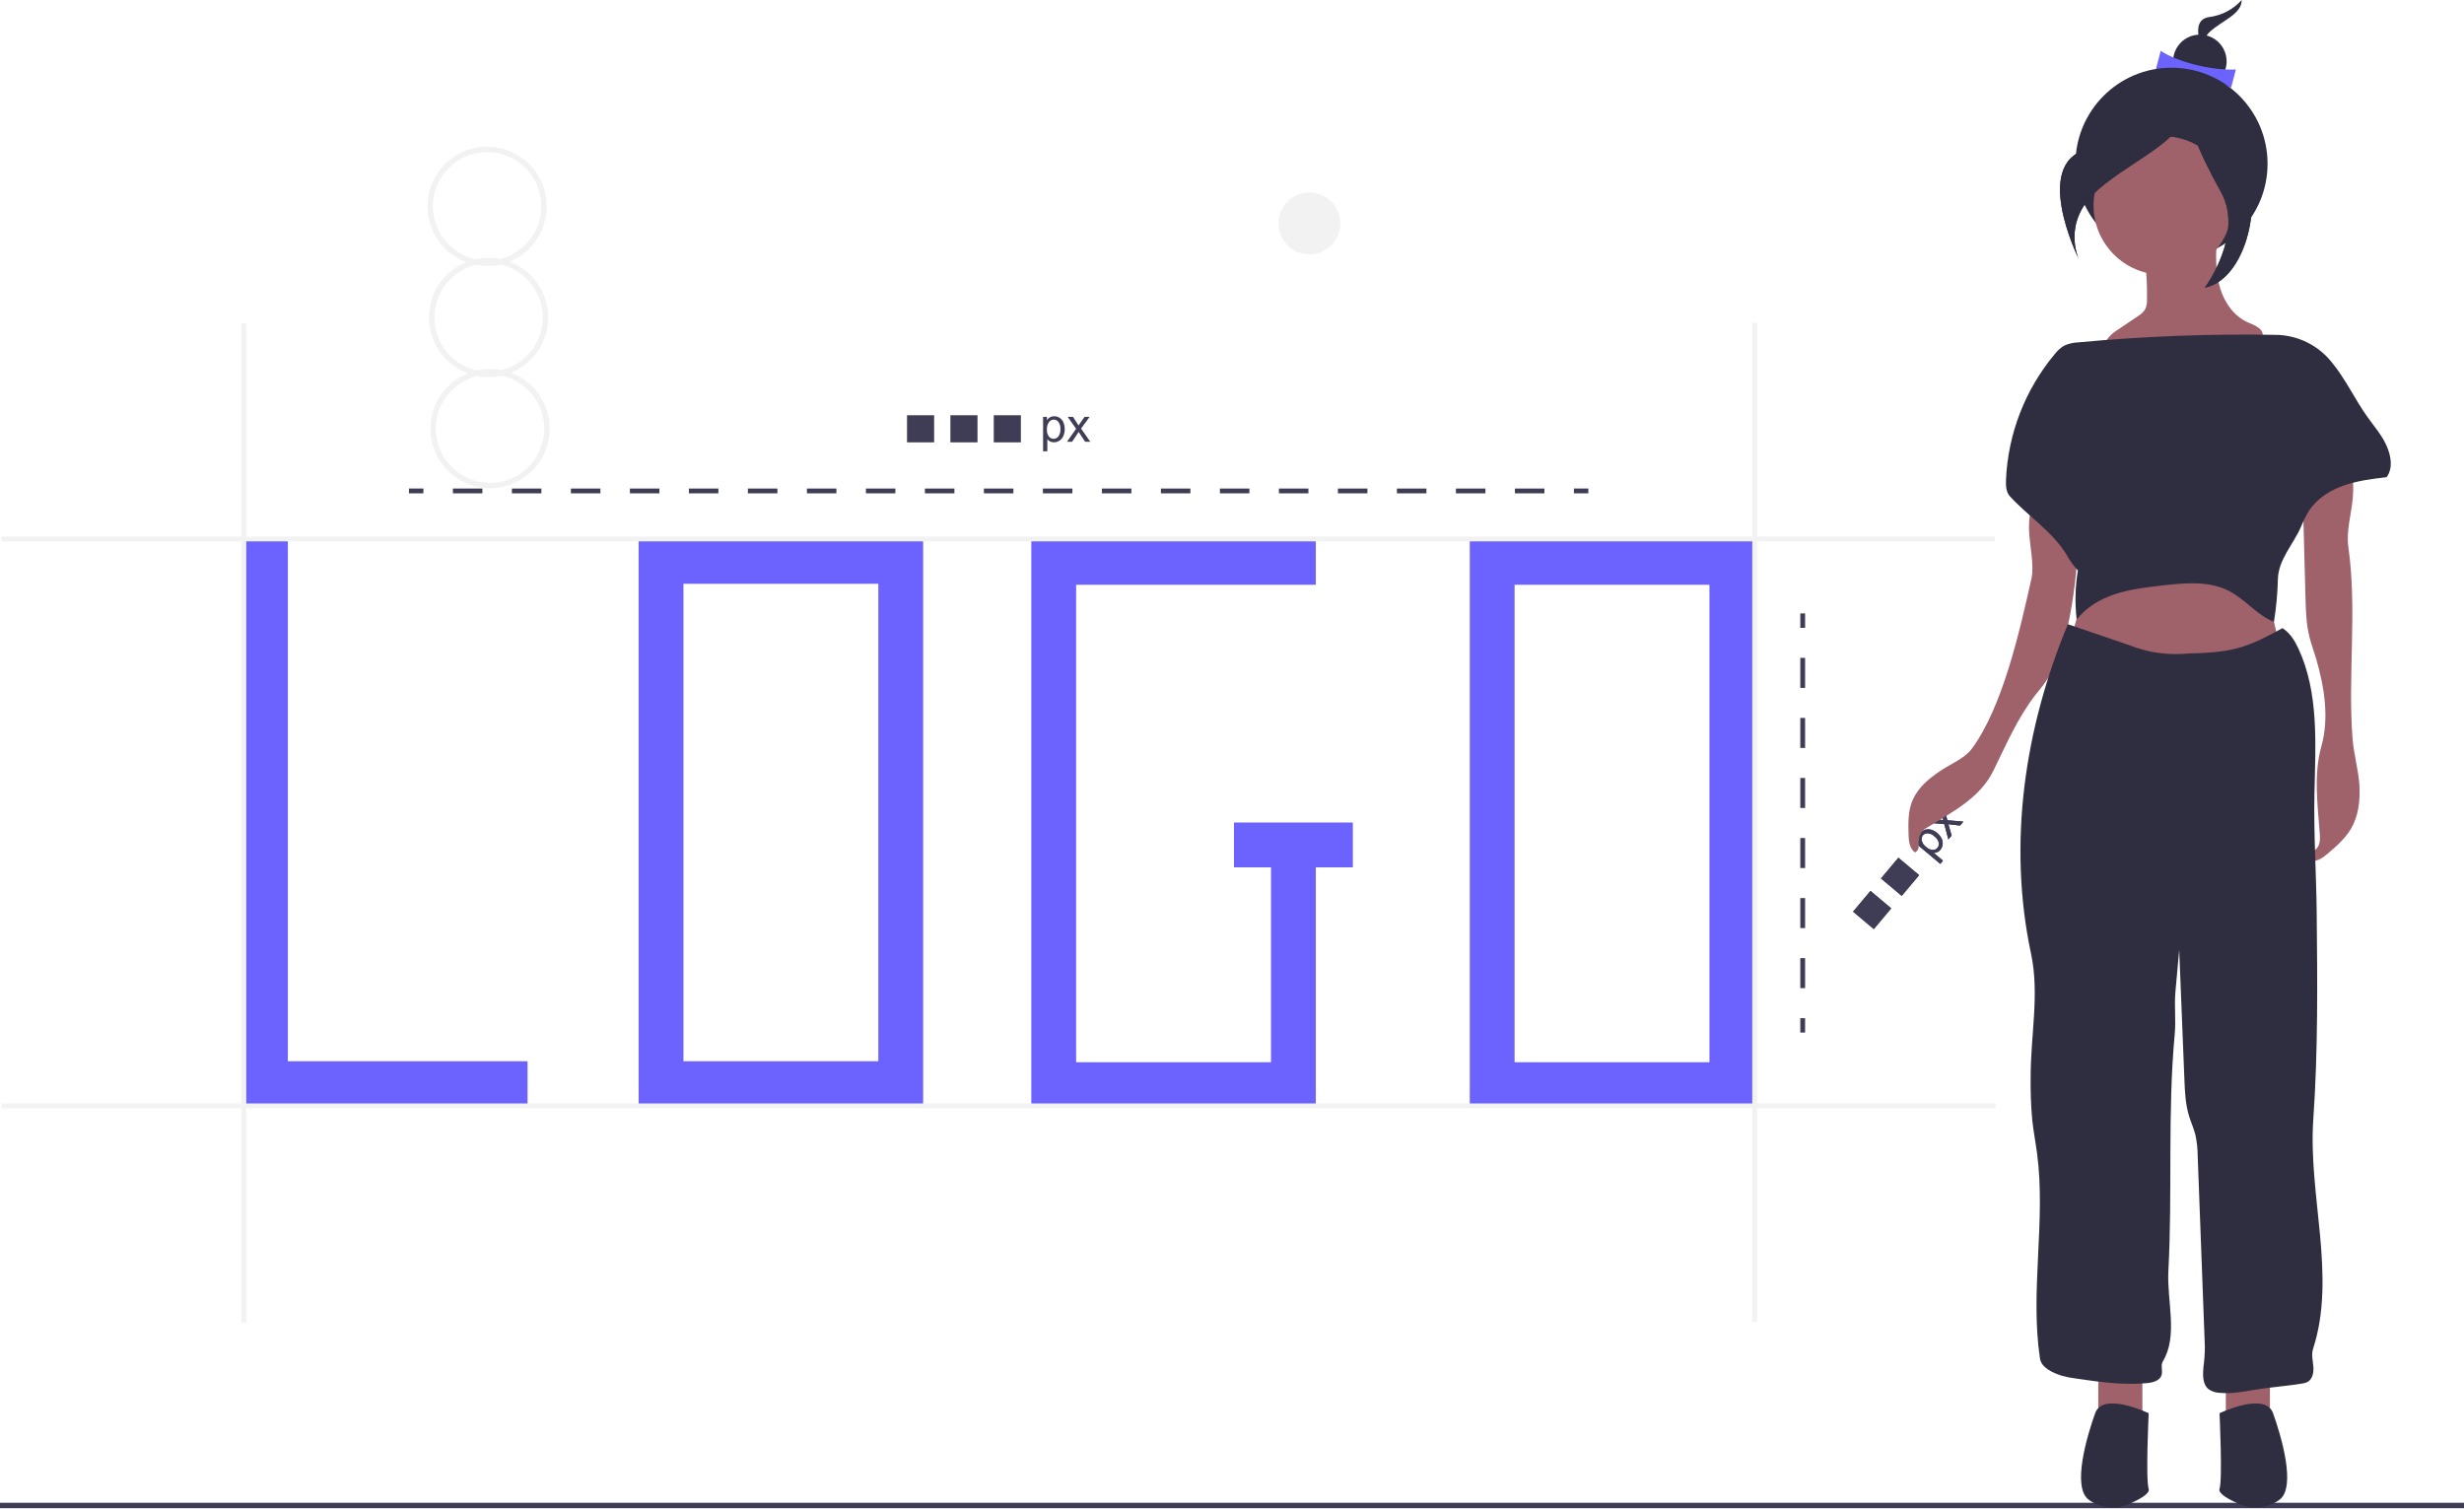
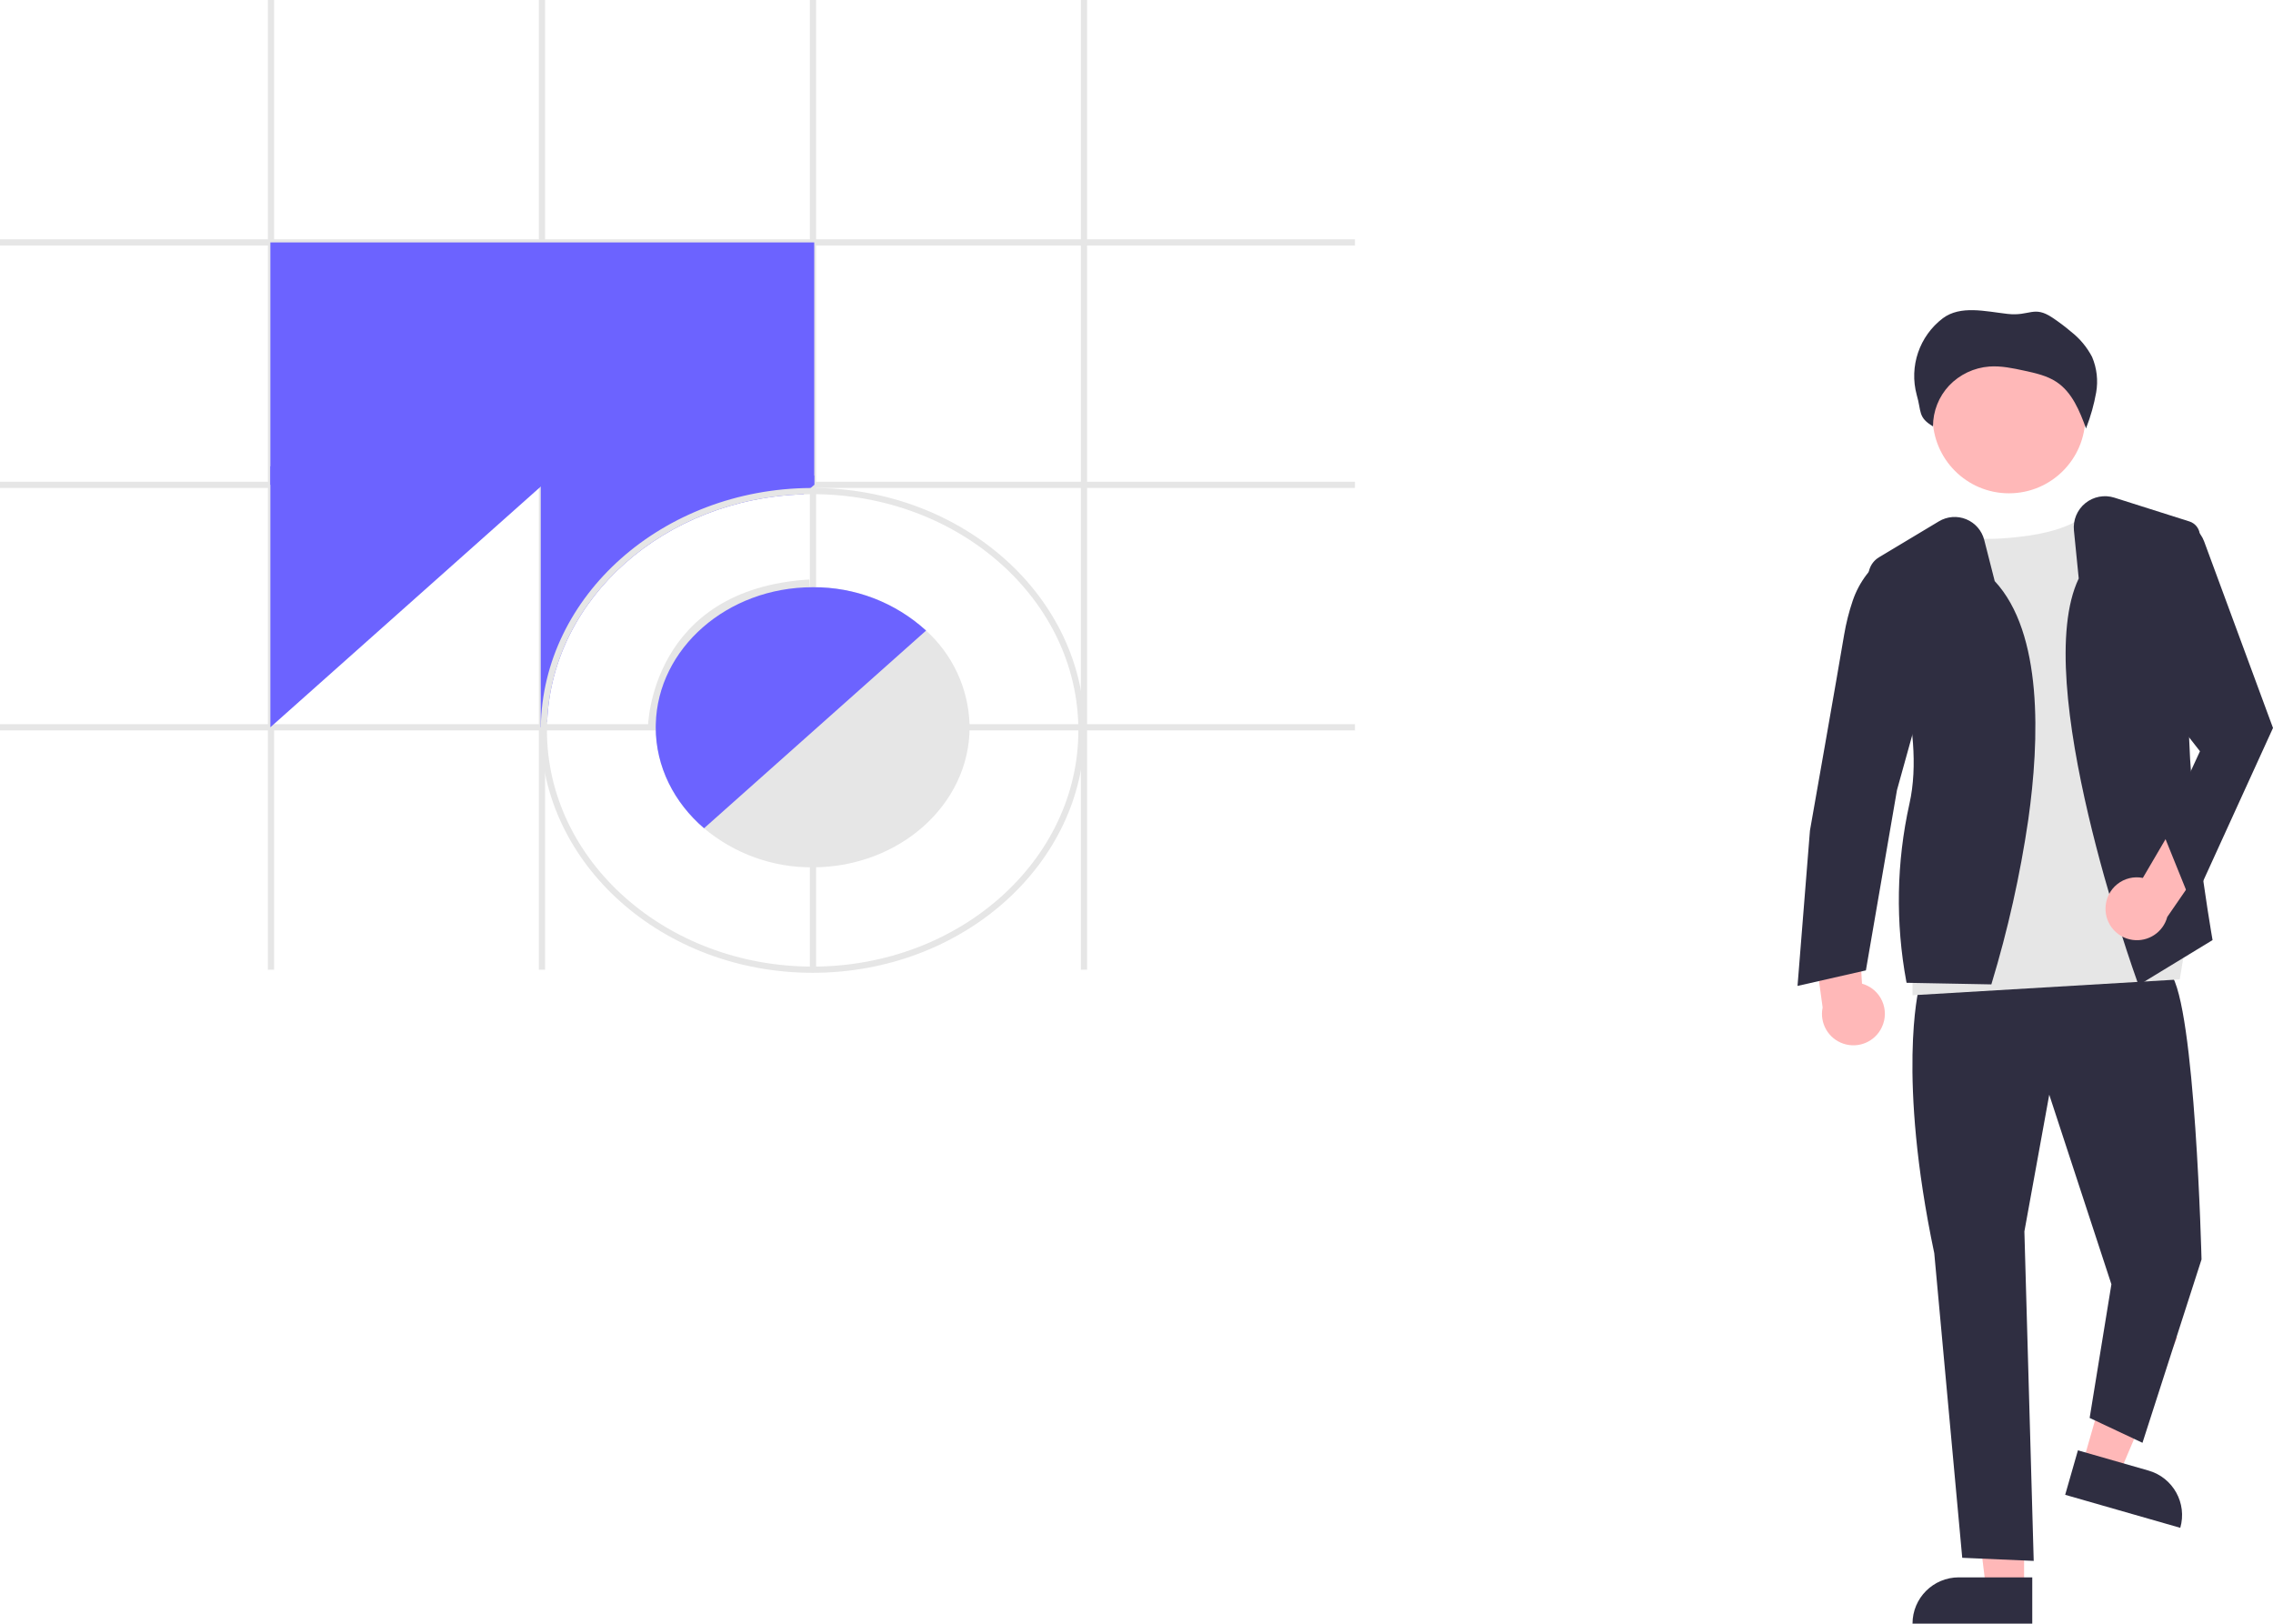
- <svg xmlns="http://www.w3.org/2000/svg" id="ab9c9524-e61a-4262-9078-30d20f864b6e" data-name="Layer 1" width="909" height="556.371" viewBox="0 0 909 556.371">
-   <path d="M861.295,490.505l-9.73-8.18.913-1.086.914.768a3.498,3.498,0,0,1-.075-1.544,3.116,3.116,0,0,1,.717-1.398,3.631,3.631,0,0,1,1.8-1.2,3.717,3.717,0,0,1,2.182.06,6.245,6.245,0,0,1,2.146,1.205,6.144,6.144,0,0,1,1.618,2.022,3.818,3.818,0,0,1,.378,2.24,3.775,3.775,0,0,1-.845,1.94,2.93,2.93,0,0,1-1.151.858,3.186,3.186,0,0,1-1.29.244l3.424,2.879Zm-5.265-6.269a4,4,0,0,0,2.469,1.138,2.201,2.201,0,0,0,1.768-.786,2.252,2.252,0,0,0,.472-1.926,4.167,4.167,0,0,0-1.607-2.318,4.058,4.058,0,0,0-2.479-1.14,2.176,2.176,0,0,0-1.78.759,2.243,2.243,0,0,0-.421,1.947A4.162,4.162,0,0,0,856.03,484.236Z" transform="translate(-145.5 -171.8146)" fill="#3f3d56" />
-   <path d="M864.274,481.489l-1.496-5.644-5.377-.462,1.253-1.49,2.557.307q.727.09,1.2.173-.192-.659-.324-1.188l-.666-2.583,1.197-1.424,1.268,5.215,5.922.513-1.231,1.464-3.4-.394-.912-.111,1.222,4.181Z" transform="translate(-145.5 -171.8146)" fill="#3f3d56" />
-   <rect x="831.156" y="502.515" width="10" height="10" transform="translate(-235.8907 649.1317) rotate(-49.94575)" fill="#3f3d56" />
-   <rect x="841.452" y="490.268" width="10" height="10" transform="translate(-222.846 652.6469) rotate(-49.94575)" fill="#3f3d56" />
-   <path d="M861.295,490.505l-9.73-8.18.913-1.086.914.768a3.498,3.498,0,0,1-.075-1.544,3.116,3.116,0,0,1,.717-1.398,3.631,3.631,0,0,1,1.8-1.2,3.717,3.717,0,0,1,2.182.06,6.245,6.245,0,0,1,2.146,1.205,6.144,6.144,0,0,1,1.618,2.022,3.818,3.818,0,0,1,.378,2.24,3.775,3.775,0,0,1-.845,1.94,2.93,2.93,0,0,1-1.151.858,3.186,3.186,0,0,1-1.29.244l3.424,2.879Zm-5.265-6.269a4,4,0,0,0,2.469,1.138,2.201,2.201,0,0,0,1.768-.786,2.252,2.252,0,0,0,.472-1.926,4.167,4.167,0,0,0-1.607-2.318,4.058,4.058,0,0,0-2.479-1.14,2.176,2.176,0,0,0-1.78.759,2.243,2.243,0,0,0-.421,1.947A4.162,4.162,0,0,0,856.03,484.236Z" transform="translate(-145.5 -171.8146)" fill="#3f3d56" />
-   <path d="M864.274,481.489l-1.496-5.644-5.377-.462,1.253-1.49,2.557.307q.727.09,1.2.173-.192-.659-.324-1.188l-.666-2.583,1.197-1.424,1.268,5.215,5.922.513-1.231,1.464-3.4-.394-.912-.111,1.222,4.181Z" transform="translate(-145.5 -171.8146)" fill="#3f3d56" />
-   <rect x="831.156" y="502.515" width="10" height="10" transform="translate(-235.8907 649.1317) rotate(-49.94575)" fill="#3f3d56" />
-   <rect x="841.452" y="490.268" width="10" height="10" transform="translate(-222.846 652.6469) rotate(-49.94575)" fill="#3f3d56" />
-   <rect y="554.371" width="909" height="2" fill="#3f3d56" />
-   <circle cx="483.07" cy="82.416" r="11.409" fill="#f2f2f2" />
-   <path d="M347.747,288.637a22.031,22.031,0,0,0-14.304-20.31,22,22,0,1,0-15.936.213,21.991,21.991,0,0,0,.549,40.996,22,22,0,1,0,15.936-.213A22.031,22.031,0,0,0,347.747,288.637Zm-42.545-40.434a20,20,0,1,1,24.771,19.138,22.023,22.023,0,0,0-9.025.121A20.021,20.021,0,0,1,305.202,248.203ZM346.295,329.66a20,20,0,1,1-24.771-19.138,22.024,22.024,0,0,0,9.025-.121A20.021,20.021,0,0,1,346.295,329.66Zm-15.774-21.324a22.023,22.023,0,0,0-9.025.121,19.979,19.979,0,0,1-.521-38.931,22.024,22.024,0,0,0,9.025-.121,19.979,19.979,0,0,1,.521,38.931Z" transform="translate(-145.5 -171.8146)" fill="#f2f2f2" />
-   <polygon points="106.196 198.825 89.661 198.825 89.661 391.493 89.661 408.028 106.196 408.028 194.622 408.028 194.622 391.493 106.196 391.493 106.196 198.825" fill="#6c63ff" />
-   <path d="M397.635,370.64H381.1V579.843H486.061V370.64H397.635Zm71.891,192.668H397.635V387.175h71.891Z" transform="translate(-145.5 -171.8146)" fill="#6c63ff" />
-   <path d="M776.142,370.999H687.716V580.202H792.677V370.999Zm0,192.668H704.251V387.534h71.891Z" transform="translate(-145.5 -171.8146)" fill="#6c63ff" />
-   <polygon points="468.887 303.427 455.227 303.427 455.227 319.962 468.887 319.962 468.887 391.853 396.996 391.853 396.996 215.72 485.422 215.72 485.422 199.185 396.996 199.185 380.461 199.185 380.461 215.72 380.461 391.853 380.461 408.388 396.996 408.388 468.887 408.388 485.422 408.388 485.422 391.853 485.422 319.962 499.081 319.962 499.081 303.427 485.422 303.427 468.887 303.427" fill="#6c63ff" />
-   <rect x="150.881" y="180.217" width="5.317" height="1.772" fill="#3f3d56" />
-   <path d="M715.257,353.804H704.373v-1.772H715.257Zm-21.766,0H682.608v-1.772H693.491Zm-21.767,0H660.841v-1.772h10.883Zm-21.767,0H639.075v-1.772h10.882Zm-21.766,0H617.309v-1.772h10.883Zm-21.767,0H595.542v-1.772h10.883Zm-21.767,0H573.777v-1.772h10.882Zm-21.766,0H552.01v-1.772h10.883Zm-21.767,0H530.243v-1.772h10.883Zm-21.766,0H508.478v-1.772H519.361Zm-21.767,0H486.711v-1.772h10.883Zm-21.766,0H464.945v-1.772h10.883Zm-21.767,0H443.179v-1.772h10.883Zm-21.766,0H421.412v-1.772h10.883Zm-21.766,0H399.646v-1.772h10.883Zm-21.767,0H377.88v-1.772h10.883Zm-21.766,0H356.114v-1.772h10.883Zm-21.766,0H334.347v-1.772h10.883Zm-21.766,0H312.581v-1.772h10.883Z" transform="translate(-145.5 -171.8146)" fill="#3f3d56" />
-   <rect x="580.64" y="180.217" width="5.317" height="1.772" fill="#3f3d56" />
-   <rect x="664.155" y="226.294" width="1.772" height="5.317" fill="#3f3d56" />
-   <path d="M811.427,536.341h-1.772V525.264H811.427Zm0-22.153h-1.772V503.112H811.427Zm0-22.152h-1.772V480.959H811.427Zm0-22.152h-1.772V458.807H811.427Zm0-22.153h-1.772V436.654H811.427Zm0-22.152h-1.772V414.502H811.427Z" transform="translate(-145.5 -171.8146)" fill="#3f3d56" />
-   <rect x="664.155" y="375.602" width="1.772" height="5.317" fill="#3f3d56" />
-   <rect x="89.076" y="119.298" width="1.772" height="368.618" fill="#f2f2f2" />
-   <rect x="646.433" y="119.076" width="1.772" height="368.618" fill="#f2f2f2" />
-   <rect x="0.687" y="407.059" width="735.463" height="1.772" fill="#f2f2f2" />
-   <rect x="0.466" y="197.939" width="735.463" height="1.772" fill="#f2f2f2" />
-   <path d="M937.551,282.3a7.791,7.791,0,0,1-.686,3.635,8.1,8.1,0,0,1-2.766,2.584l-8.077,5.448c-2.382,1.607-5.075,4.454-3.547,6.887a5.252,5.252,0,0,0,2.304,1.744c8.273,3.971,17.715,4.727,26.891,4.581,5.852-.093,11.972-.611,16.926-3.726,2.358-1.482,4.394-3.522,6.983-4.551,1.791-.712,4.12-1.232,4.579-3.104.622-2.537-2.718-3.943-5.129-4.949-5.16-2.153-8.743-7.128-10.423-12.461s-1.691-11.037-1.427-16.622a3.037,3.037,0,0,0-.514-2.299,2.956,2.956,0,0,0-1.897-.666,100.229,100.229,0,0,0-16.734-.282,11.694,11.694,0,0,0-5.921,1.541c-3.393,2.324-1.468,6.264-1.109,9.535A98.846,98.846,0,0,1,937.551,282.3Z" transform="translate(-145.5 -171.8146)" fill="#9f616a" />
-   <path d="M972.493,171.815a19.369,19.369,0,0,1-12.014,6.293c-8.009,1.144-1.716,13.73-1.716,13.73s-2.288-4.577,2.288-8.581S972.493,176.963,972.493,171.815Z" transform="translate(-145.5 -171.8146)" fill="#2f2e41" />
-   <circle cx="811.552" cy="22.655" r="9.875" fill="#2f2e41" />
-   <path d="M968.58,204.193c-7.629-3.985-20.753-7.119-27.726-6.895l1.764-6.744c6.173,4.194,19.228,7.387,27.726,6.895Z" transform="translate(-145.5 -171.8146)" fill="#6c63ff" />
-   <circle cx="801.096" cy="60.412" r="35.434" fill="#2f2e41" />
-   <rect x="774.084" y="503.918" width="16.265" height="27.883" fill="#9f616a" />
-   <rect x="821.136" y="503.918" width="16.265" height="27.883" fill="#9f616a" />
-   <polygon points="770.018 215.218 762.142 241.501 842.048 243.101 835.658 215.218 814.746 201.277 770.018 215.218" fill="#9f616a" />
-   <circle cx="797.901" cy="75.806" r="25.559" fill="#9f616a" />
-   <path d="M896.599,353.098a36.202,36.202,0,0,0-2.565,14.313c.226,5.677,1.994,12.937.892,17.862-4.263,19.052-10.584,47.341-22.012,62.769-2.683,3.622-7.931,5.619-11.91,8.362s-7.767,5.743-9.924,10.599c-1.678,3.777-1.621,8.361-1.493,12.648.071,2.365.3,5.065,2.349,6.624a2.247,2.247,0,0,0,1.372-2.183c.101-.972-.092-1.963.074-2.966a6.064,6.064,0,0,1,3.213-4.122c9.333-5.767,19.318-10.8,24.263-20.839s8.697-18.993,15.393-27.835a73.975,73.975,0,0,0,5.262-7.018,54.8,54.8,0,0,0,5.812-14.302c2.737-10.514,3.972-21.584,4.807-32.309.427-5.481.397-11.352-3.764-14.896C904.521,356.527,899.836,356.942,896.599,353.098Z" transform="translate(-145.5 -171.8146)" fill="#9f616a" />
-   <path d="M1012.129,340.8a41.395,41.395,0,0,1,1.327,14.857c-.561,6.046-2.456,12.07-1.605,18.082,3.292,23.26-.299,47.324,1.551,70.742.434,5.498,2.202,11.583,2.517,17.089s-.324,11.251-3.126,16.001c-2.18,3.695-5.512,6.544-8.783,9.32-1.804,1.531-4.18,3.16-6.339,2.192a2.229,2.229,0,0,1,.562-2.567c.644-.689,1.494-1.171,2.087-1.904,1.144-1.416,1.097-3.421.968-5.236-.761-10.785-2.347-21.841.597-32.244,2.935-10.372,1.132-21.697-1.859-32.053-.8-2.768-1.841-5.465-2.537-8.261-1.206-4.849-1.345-9.891-1.478-14.886l-.822-30.819c-.14-5.25.181-11.442,4.558-14.344C1003.798,344.084,1008.943,344.466,1012.129,340.8Z" transform="translate(-145.5 -171.8146)" fill="#9f616a" />
-   <path d="M987.535,403.535c-5.22,2.844-10.497,5.713-16.226,7.3-5.998,1.662-12.289,1.864-18.51,2.056a46.425,46.425,0,0,1-21.842-3.091L908.368,402.089c-15.98,38.376-22.261,80.899-13.589,121.555,3.157,14.802-.15,30.135-.144,45.27a149.295,149.295,0,0,0,.584,16.073c.448,4.121,1.238,8.198,1.78,12.308,3.302,25.036-2.657,50.653,1.063,75.631.511,3.43,4.669,5.327,7.977,6.37a32.559,32.559,0,0,0,5.095,1.025c8.758,1.282,17.619,2.567,26.431,1.725,2.153-.206,4.705-.867,5.359-2.928.522-1.643-.429-3.609.467-5.082,5.721-9.403,1.459-22.287,2.046-33.279,1.555-29.076-.347-58.304,2.336-87.297.513-5.55-.219-10.449.284-16l.341-3.77,1.037-11.453c.619,15.964,1.286,31.545,1.905,47.508.18,4.642.37,9.345,1.732,13.787.721,2.351,1.762,4.601,2.354,6.988a38.567,38.567,0,0,1,.835,7.849l2.642,70.327a57.501,57.501,0,0,1-.539,7.565c-.259,2.877-.312,6.268,1.952,8.062a7.464,7.464,0,0,0,4.003,1.304c4.308.404,8.631-.358,12.892-1.117,4.312-.768,13.27-1.536,17.582-2.304a6.662,6.662,0,0,0,1.89-.533c1.945-.995,2.426-3.569,2.242-5.746s-.787-4.42-.114-6.497c8.729-26.941-1.868-56.522.098-84.773,1.751-25.159,1.504-50.409,1.257-75.628-.146-14.914-1.155-29.501-.843-44.412.38-18.168,1.733-37.197-5.965-53.658C991.999,408.052,990.236,405.266,987.535,403.535Z" transform="translate(-145.5 -171.8146)" fill="#2f2e41" />
-   <path d="M938.173,693.159s-16.846-8.132-19.75,0-8.713,27.302-2.324,31.949h0a14.806,14.806,0,0,0,14.495,1.671c4.127-1.755,8.168-3.97,7.579-5.737C937.011,717.556,938.173,693.159,938.173,693.159Z" transform="translate(-145.5 -171.8146)" fill="#2f2e41" />
-   <path d="M964.313,693.159s16.846-8.132,19.75,0,8.713,27.302,2.324,31.949h0a14.806,14.806,0,0,1-14.495,1.671c-4.127-1.755-8.168-3.97-7.579-5.737C965.474,717.556,964.313,693.159,964.313,693.159Z" transform="translate(-145.5 -171.8146)" fill="#2f2e41" />
-   <path d="M985.183,295.344a655.19,655.19,0,0,0-72.96,2.771,13.663,13.663,0,0,0-5.228,1.209,12.666,12.666,0,0,0-3.554,3.216A77.595,77.595,0,0,0,885.538,348.729c-.092,2.19-.007,4.613,1.476,6.226,6.723,7.311,15.246,12.647,20.574,21.03a32.954,32.954,0,0,0,4.46,6.287,65.425,65.425,0,0,0-.435,18.118c3.53-4.616,8.809-7.648,14.333-9.448s11.344-2.471,17.117-3.133c8.424-.965,17.44-1.828,24.946,2.116,5.891,3.096,10.183,8.863,16.379,11.292a115.68,115.68,0,0,0,1.448-15.694c.175-7.363,5.702-12.8,8.614-19.565a37.068,37.068,0,0,1,2.882-5.752c2.949-4.496,7.754-7.519,12.828-9.297s10.462-2.429,15.801-3.068c2.428-3.416,1.647-7.786-.041-11.622s-4.507-7.04-6.947-10.448c-4.738-6.618-8.142-14.167-13.35-20.423A26.744,26.744,0,0,0,985.183,295.344Z" transform="translate(-145.5 -171.8146)" fill="#2f2e41" />
-   <path d="M953.736,207.537S941.714,222.993,917.671,226.428s-5.152,41.217-5.152,41.217-6.87-13.739,6.87-25.761S953.736,222.993,953.736,207.537Z" transform="translate(-145.5 -171.8146)" fill="#2f2e41" />
-   <path d="M953.736,207.537s6.87,24.043,17.174,27.478,5.152,39.5-12.022,42.935c0,0,14.598-19.75,6.011-35.206S951.16,215.265,953.736,207.537Z" transform="translate(-145.5 -171.8146)" fill="#2f2e41" />
-   <path d="M953.736,207.537S941.714,222.993,917.671,226.428s-5.152,41.217-5.152,41.217-6.87-13.739,6.87-25.761S953.736,222.993,953.736,207.537Z" transform="translate(-145.5 -171.8146)" fill="#2f2e41" />
-   <path d="M953.736,207.537s6.87,24.043,17.174,27.478,5.152,39.5-12.022,42.935c0,0,14.598-19.75,6.011-35.206S951.16,215.265,953.736,207.537Z" transform="translate(-145.5 -171.8146)" fill="#2f2e41" />
-   <path d="M530.308,338.296V325.585H531.727v1.194a3.498,3.498,0,0,1,1.134-1.051,3.116,3.116,0,0,1,1.532-.35,3.631,3.631,0,0,1,2.077.606,3.717,3.717,0,0,1,1.359,1.709,6.245,6.245,0,0,1,.459,2.419,6.144,6.144,0,0,1-.506,2.54,3.819,3.819,0,0,1-1.471,1.731,3.775,3.775,0,0,1-2.029.601,2.93,2.93,0,0,1-1.398-.329,3.186,3.186,0,0,1-1.017-.831v4.474Zm1.41-8.065a4,4,0,0,0,.718,2.622,2.201,2.201,0,0,0,1.739.848,2.252,2.252,0,0,0,1.778-.878,4.167,4.167,0,0,0,.74-2.721,4.058,4.058,0,0,0-.723-2.631,2.176,2.176,0,0,0-1.726-.874,2.243,2.243,0,0,0-1.761.93A4.162,4.162,0,0,0,531.718,330.232Z" transform="translate(-145.5 -171.8146)" fill="#3f3d56" />
-   <path d="M539.126,334.775l3.357-4.777-3.107-4.413h1.947l1.41,2.155q.398.615.64,1.03.38-.571.701-1.012l1.549-2.172h1.86l-3.176,4.327,3.418,4.863h-1.912l-1.886-2.856-.502-.77-2.414,3.626Z" transform="translate(-145.5 -171.8146)" fill="#3f3d56" />
-   <rect x="334.611" y="153.185" width="10" height="10" fill="#3f3d56" />
-   <rect x="350.611" y="153.185" width="10" height="10" fill="#3f3d56" />
-   <rect x="366.611" y="153.185" width="10" height="10" fill="#3f3d56" />
+ <svg xmlns="http://www.w3.org/2000/svg" id="b0be4804-10ca-4842-b31b-b943f29dadcb" data-name="Layer 1" width="731.413" height="522.402" viewBox="0 0 731.413 522.402">
+   <path d="M839.823,519.34a10.056,10.056,0,0,0-6.364-14.045l-2.225-35.666L816.399,480.798l4.387,32.156a10.11,10.11,0,0,0,19.037,6.386Z" transform="translate(-234.2933 -188.799)" fill="#ffb8b8" />
+   <polygon points="670.203 470.736 681.988 474.115 700.63 430.267 683.237 425.28 670.203 470.736" fill="#ffb8b8" />
+   <path d="M900.138,660.465h38.531a0,0,0,0,1,0,0v14.887a0,0,0,0,1,0,0H915.025a14.887,14.887,0,0,1-14.887-14.887v0A0,0,0,0,1,900.138,660.465Z" transform="translate(1384.806 1374.56) rotate(-164.0006)" fill="#2f2e41" />
+   <polygon points="651.32 511.018 639.06 511.017 633.227 463.729 651.322 463.73 651.32 511.018" fill="#ffb8b8" />
+   <path d="M630.303,507.514h23.644a0,0,0,0,1,0,0v14.887a0,0,0,0,1,0,0H615.416a0,0,0,0,1,0,0v0A14.887,14.887,0,0,1,630.303,507.514Z" fill="#2f2e41" />
+   <path d="M851.707,507.018s-7,28,5,85l9,98,23,1-3-106,8-44,20,61-7,43,17,8,19-59s-2-82-10-92Z" transform="translate(-234.2933 -188.799)" fill="#2f2e41" />
+   <circle cx="646.457" cy="134.16" r="24.561" fill="#ffb8b8" />
+   <path d="M867.707,360.258s-1.5,3.299,16.5,1.261,22-8,22-8l31.5,138.179-2,12.227-86,5.095V491.697l15-91.702Z" transform="translate(-234.2933 -188.799)" fill="#e6e6e6" />
+   <path d="M875.069,505.525l-27.262-.515-.088-.38a143.238,143.238,0,0,1,1-57.223c5.506-24.382-7.005-57.448-12.64-70.533a7.019,7.019,0,0,1,2.831-8.762l19.298-11.578a9.826,9.826,0,0,1,14.578,5.999l3.374,13.236c15.54,16.71,14.45,50.983,10.792,76.818a363.144,363.144,0,0,1-11.769,52.582Z" transform="translate(-234.2933 -188.799)" fill="#2f2e41" />
+   <path d="M844.207,365.518l-2.358,1.613A29.608,29.608,0,0,0,830.453,382.114a71.499,71.499,0,0,0-2.746,10.904c-2,12-11,63-11,63l-4,50,22-5,10-58,10-36Z" transform="translate(-234.2933 -188.799)" fill="#2f2e41" />
+   <path d="M922.444,505.763l-.208-.575c-1.43-3.964-34.804-97.335-19.041-130.26L901.651,359.487a10.036,10.036,0,0,1,13.02-10.565l24.118,7.646a4.836,4.836,0,0,1,3.395,4.687c-.1,8.876-.59,31.498-2.981,49.828-2.956,22.661,6.897,79.28,6.997,79.85l.059.336Z" transform="translate(-234.2933 -188.799)" fill="#2f2e41" />
+   <path d="M911.815,480.937a10.056,10.056,0,0,1,12.011-9.669l18.062-30.834L950.097,457.091l-18.411,26.727a10.11,10.11,0,0,1-19.872-2.881Z" transform="translate(-234.2933 -188.799)" fill="#ffb8b8" />
+   <path d="M935.207,356.518l1.293.298a9.895,9.895,0,0,1,7.057,6.214l22.149,59.987-26,57-9.5-23.5,12-26-21.5-27.5Z" transform="translate(-234.2933 -188.799)" fill="#2f2e41" />
+   <path d="M905.645,326.354a60.676,60.676,0,0,0,3.154-11.254,20.284,20.284,0,0,0-1.31-11.46,24.917,24.917,0,0,0-6.772-8.119,63.657,63.657,0,0,0-6.06-4.561c-5.942-3.941-7.236-.355-14.363-1.162s-15.115-2.857-20.828,1.398a23.322,23.322,0,0,0-8.409,24.652c1.593,5.42.325,7.206,5.243,10.135a19.181,19.181,0,0,1,5.189-13.131,19.948,19.948,0,0,1,12.939-6.12c3.79-.275,7.565.534,11.277,1.338,3.601.78,7.298,1.6,10.351,3.628,5.058,3.361,7.43,9.363,9.515,14.993" transform="translate(-234.2933 -188.799)" fill="#2f2e41" />
+   <rect y="233" width="436" height="2" fill="#e6e6e6" />
+   <rect y="155" width="436" height="2" fill="#e6e6e6" />
+   <rect y="77" width="436" height="2" fill="#e6e6e6" />
+   <rect x="347.8" width="2" height="312" fill="#e6e6e6" />
+   <rect x="260.6" width="2" height="312" fill="#e6e6e6" />
+   <rect x="173.4" width="2" height="312" fill="#e6e6e6" />
+   <rect x="86.2" width="2" height="312" fill="#e6e6e6" />
+   <rect x="87" y="78" width="175" height="78" fill="#6c63ff" />
+   <path d="M409.215,338.862" transform="translate(-234.2933 -188.799)" fill="#6c63ff" />
+   <polygon points="87 150 87 234 178 153 87 150" fill="#6c63ff" />
+   <path d="M496.293,341.799v3l-1.14,1.01-2.3,2.04c-44.73,1.35-80.86,33.39-82.49,73.12l-2.05,1.82-.02.01v-84Z" transform="translate(-234.2933 -188.799)" fill="#6c63ff" />
+   <path d="M495.793,345.799c-.21,0-.43,0-.64.01-47.58.3-86.25,34.62-86.84,76.98-.02.34-.02.67-.02,1.01,0,43.01,39.25,78,87.5,78s87.5-34.99,87.5-78S544.043,345.799,495.793,345.799Zm0,154c-47.14,0-85.5-34.09-85.5-76,0-.95.02-1.89.07-2.83,1.63-39.73,37.76-71.77,82.49-73.12.97-.04,1.95-.05,2.94-.05,47.14,0,85.5,34.09,85.5,76S542.933,499.799,495.793,499.799Z" transform="translate(-234.2933 -188.799)" fill="#e6e6e6" />
+   <path d="M447.793,422.815l-5-.028c.002-.445.803-44.48,51.951-47.535l.298,4.991C448.654,383.014,447.807,421.192,447.793,422.815Z" transform="translate(-234.2933 -188.799)" fill="#e6e6e6" />
+   <path d="M546.273,421.799a42.536,42.536,0,0,0-13.98-30.11,53.437,53.437,0,0,0-36.4-13.95h-.1c-27.47,0-49.89,19.67-50.48,44.06-.02.33-.02.67-.02,1,0,12.76,5.97,24.29,15.55,32.49a53.643,53.643,0,0,0,34.95,12.57h.1c27.8-.05,50.4-20.24,50.4-45.06C546.293,422.469,546.293,422.129,546.273,421.799Z" transform="translate(-234.2933 -188.799)" fill="#e6e6e6" />
+   <path d="M532.293,391.689l-1.5,1.33-68.45,60.94-1.5,1.33c-9.58-8.2-15.55-19.73-15.55-32.49,0-.33,0-.67.02-1,.59-24.39,23.01-44.06,50.48-44.06h.1A53.437,53.437,0,0,1,532.293,391.689Z" transform="translate(-234.2933 -188.799)" fill="#6c63ff" />
</svg>
